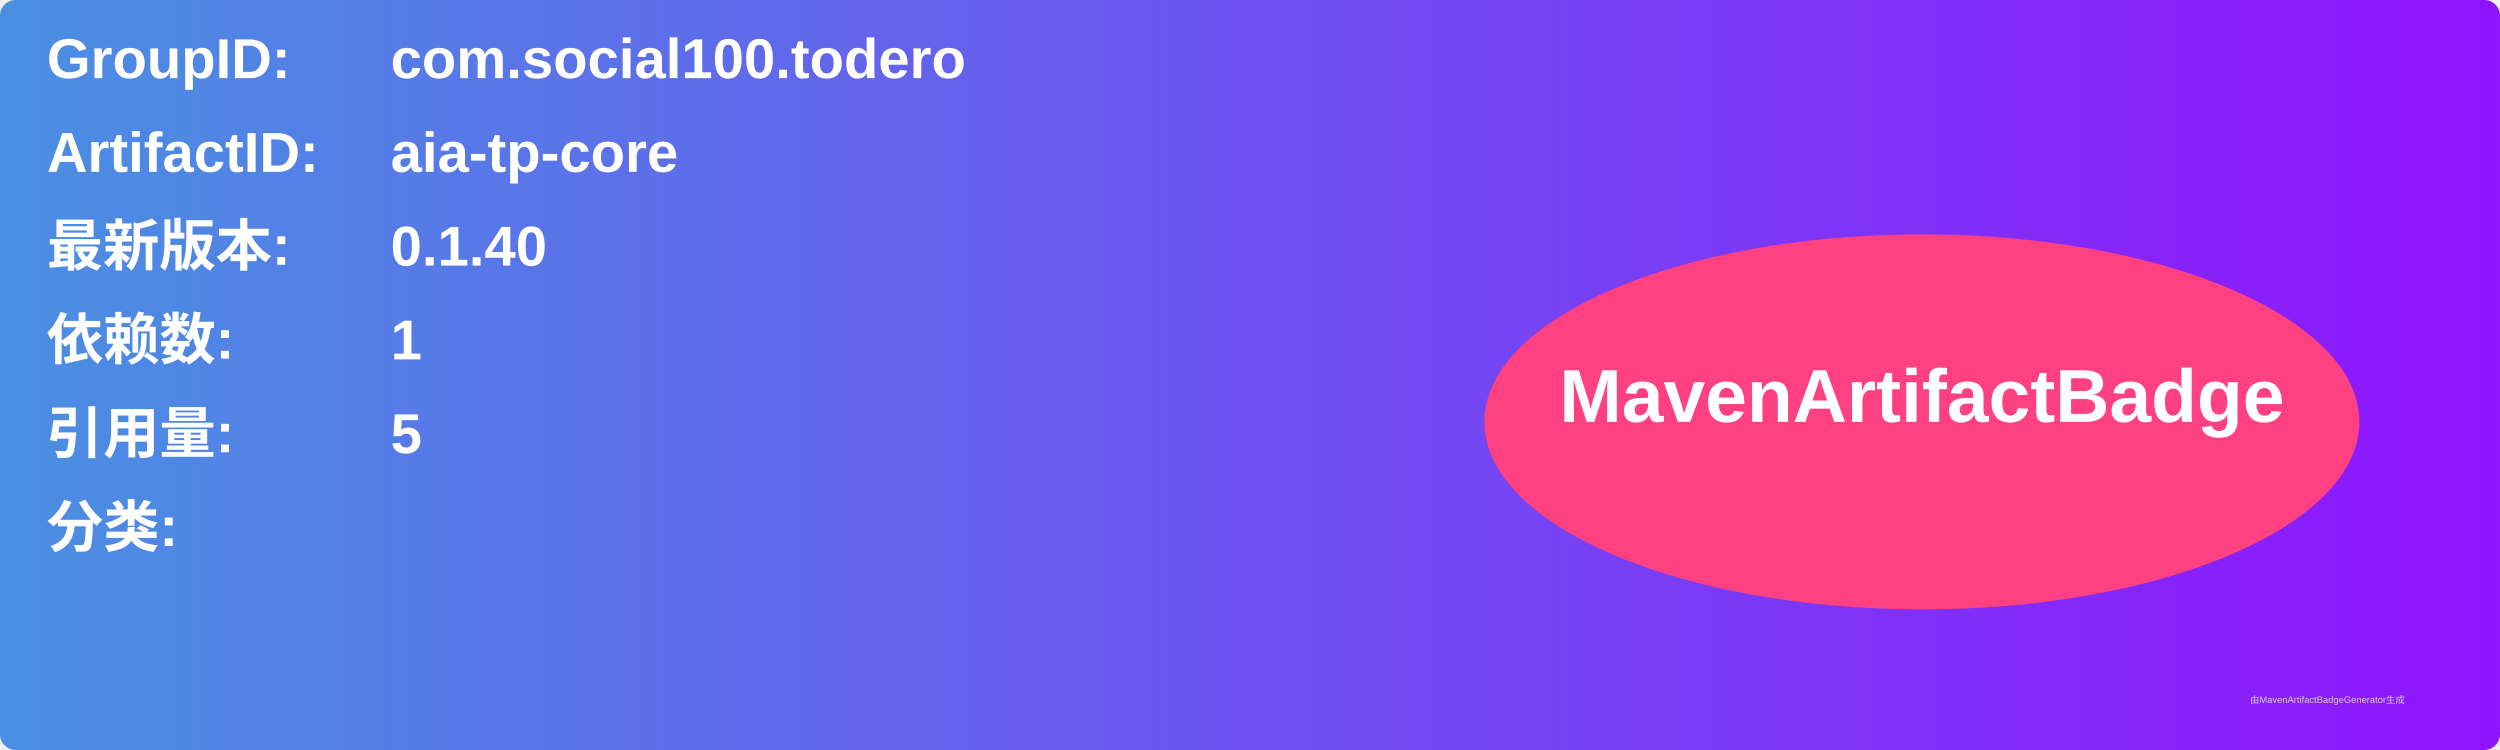
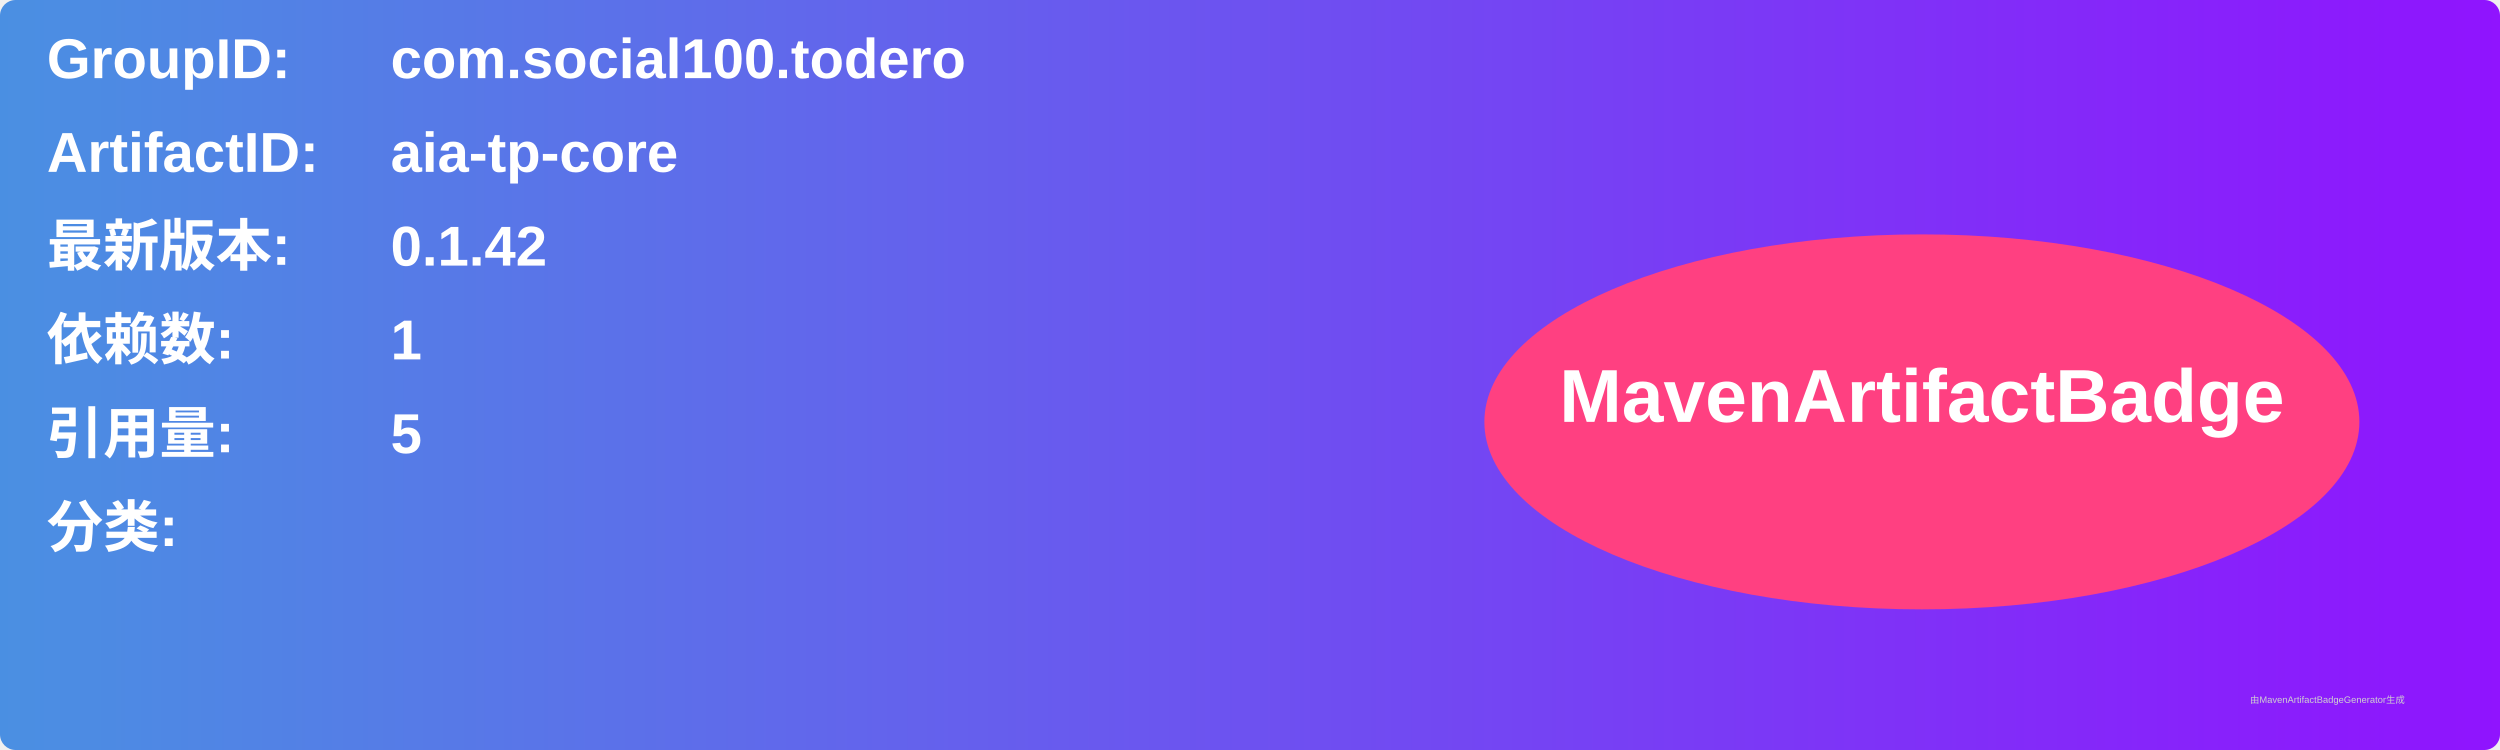
<svg xmlns="http://www.w3.org/2000/svg" width="800" height="240" viewBox="0 0 800 240">
  <linearGradient id="grad" x1="0%" y1="0%" x2="100%" y2="0%">
    <stop offset="0%" stop-color="#4a90e2" />
    <stop offset="100%" stop-color="#9013fe" />
  </linearGradient>
  <rect width="100%" height="100%" rx="5" ry="5" fill="url(#grad)" />
  <g transform="translate(15, 15)">
    <text x="0" y="10" font-family="Arial" font-size="18" fill="white" font-weight="bold" width="260">GroupID:</text>
    <text x="110" y="10" font-family="Arial" font-size="18" fill="white" font-weight="bold" width="460">com.social100.todero</text>
    <text x="0" y="40" font-family="Arial" font-size="18" fill="white" font-weight="bold" width="260">ArtifactID:</text>
    <text x="110" y="40" font-family="Arial" font-size="18" fill="white" font-weight="bold" width="460">aia-tp-core</text>
    <text x="0" y="70" font-family="Arial" font-size="18" fill="white" font-weight="bold">最新版本:</text>
    <text x="110" y="70" font-family="Arial" font-size="18" fill="white" font-weight="bold">
-       <tspan font-weight="bold">0.1.40</tspan>
+       <tspan font-weight="bold">0.1.42</tspan>
    </text>
    <text x="0" y="100" font-family="Arial" font-size="18" fill="white" font-weight="bold">依赖数: </text>
    <text x="110" y="100" font-family="Arial" font-size="18" fill="white">
      <tspan font-weight="bold">1</tspan>
    </text>
    <text x="0" y="130" font-family="Arial" font-size="18" fill="white" font-weight="bold">引用量: </text>
    <text x="110" y="130" font-family="Arial" font-size="18" fill="white">
      <tspan font-weight="bold">5</tspan>
    </text>
    <text x="0" y="160" font-family="Arial" font-size="18" fill="white" font-weight="bold">分类:</text>
    <text x="10" y="190" font-family="Arial" font-size="10" fill="white">
      <tspan font-weight="bold" />
    </text>
    <ellipse cx="600" cy="120" rx="140" ry="60" fill="#ff4081" />
    <text x="600" y="120" text-anchor="middle" font-family="Arial" font-size="24" fill="white" font-weight="bold">MavenArtifactBadge</text>
  </g>
  <text x="720" y="225" font-family="Arial" font-size="3" fill="#d0d0d0">由MavenArtifactBadgeGenerator生成</text>
</svg>
